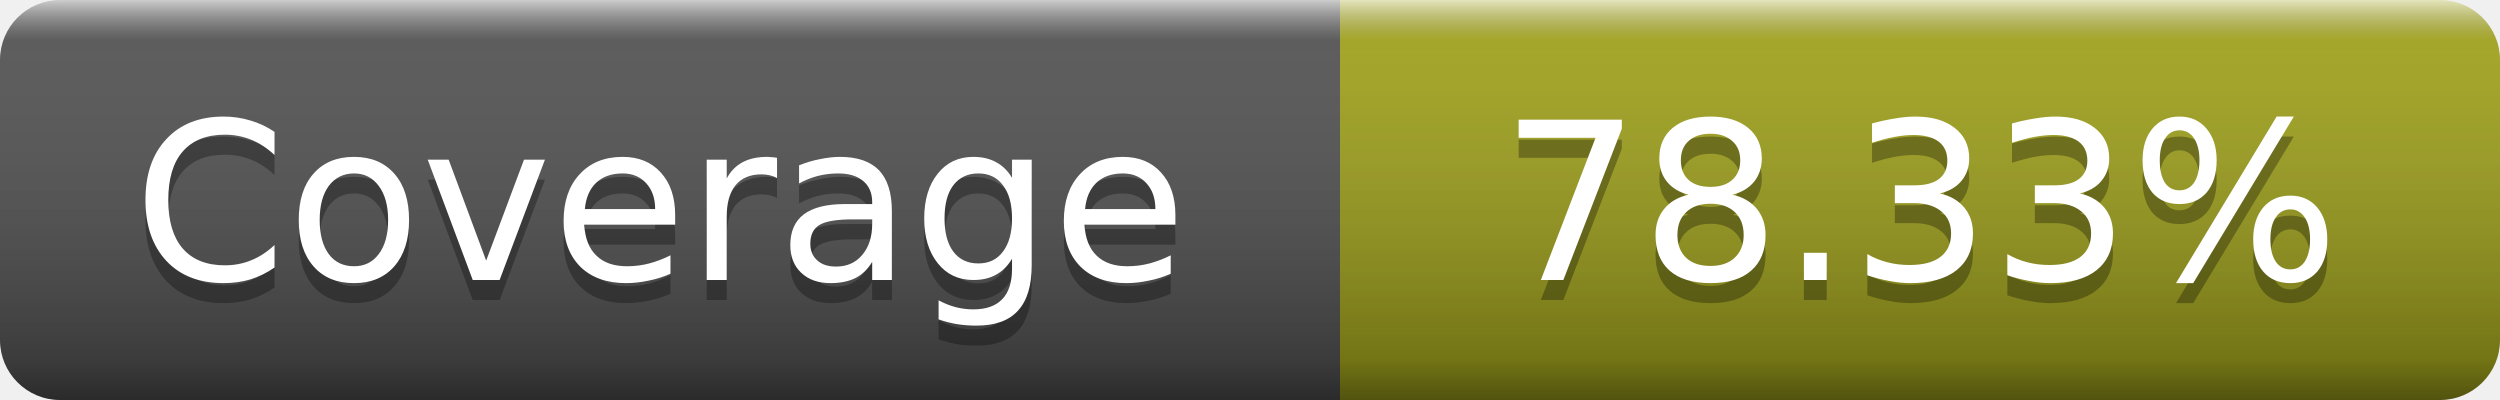
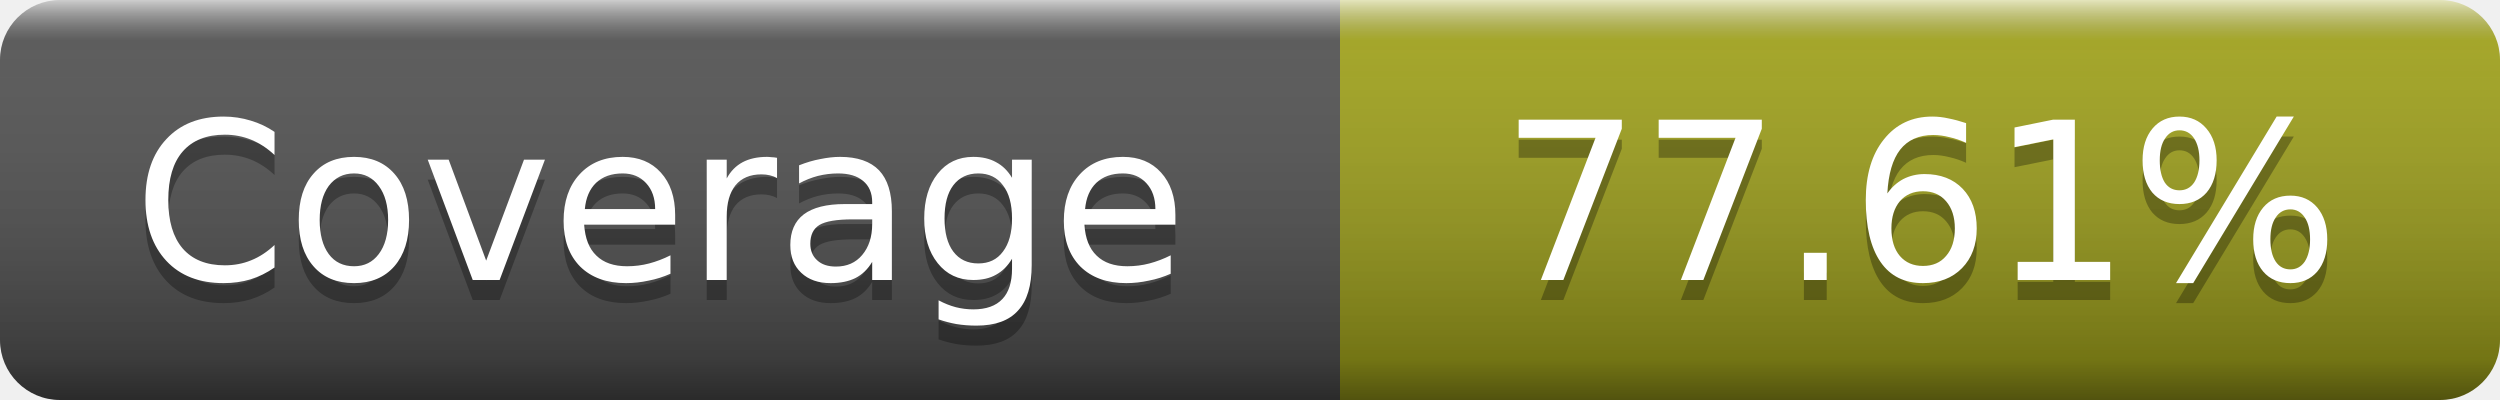
- <svg xmlns="http://www.w3.org/2000/svg" width="125" height="20" role="img" aria-label="Coverage: 78.33%">
+ <svg xmlns="http://www.w3.org/2000/svg" width="125" height="20" role="img" aria-label="Coverage: 77.61%">
  <linearGradient id="s" x2="0" y2="100%">
    <stop offset="0" stop-color="#fff" stop-opacity=".7" />
    <stop offset=".1" stop-color="#aaa" stop-opacity=".1" />
    <stop offset=".9" stop-opacity=".3" />
    <stop offset="1" stop-opacity=".5" />
  </linearGradient>
  <mask id="m">
    <rect width="125" height="20" rx="3" fill="#fff" />
  </mask>
  <g mask="url(#m)">
    <rect width="67" height="20" fill="#555" />
    <rect x="67" width="58" height="20" fill="#a4a61d" />
    <rect width="125" height="20" fill="url(#s)" />
  </g>
  <g fill="#fff" text-anchor="middle" font-family="DejaVu Sans,Verdana,Geneva,sans-serif" font-size="11" text-rendering="geometricPrecision">
    <text x="33" y="15" fill="#010101" fill-opacity=".3">Coverage</text>
    <text x="33" y="14">Coverage</text>
-     <text x="96" y="15" fill="#010101" fill-opacity=".3">78.33%</text>
-     <text x="96" y="14">78.33%</text>
+     <text x="96" y="15" fill="#010101" fill-opacity=".3">77.61%</text>
+     <text x="96" y="14">77.61%</text>
  </g>
</svg>
